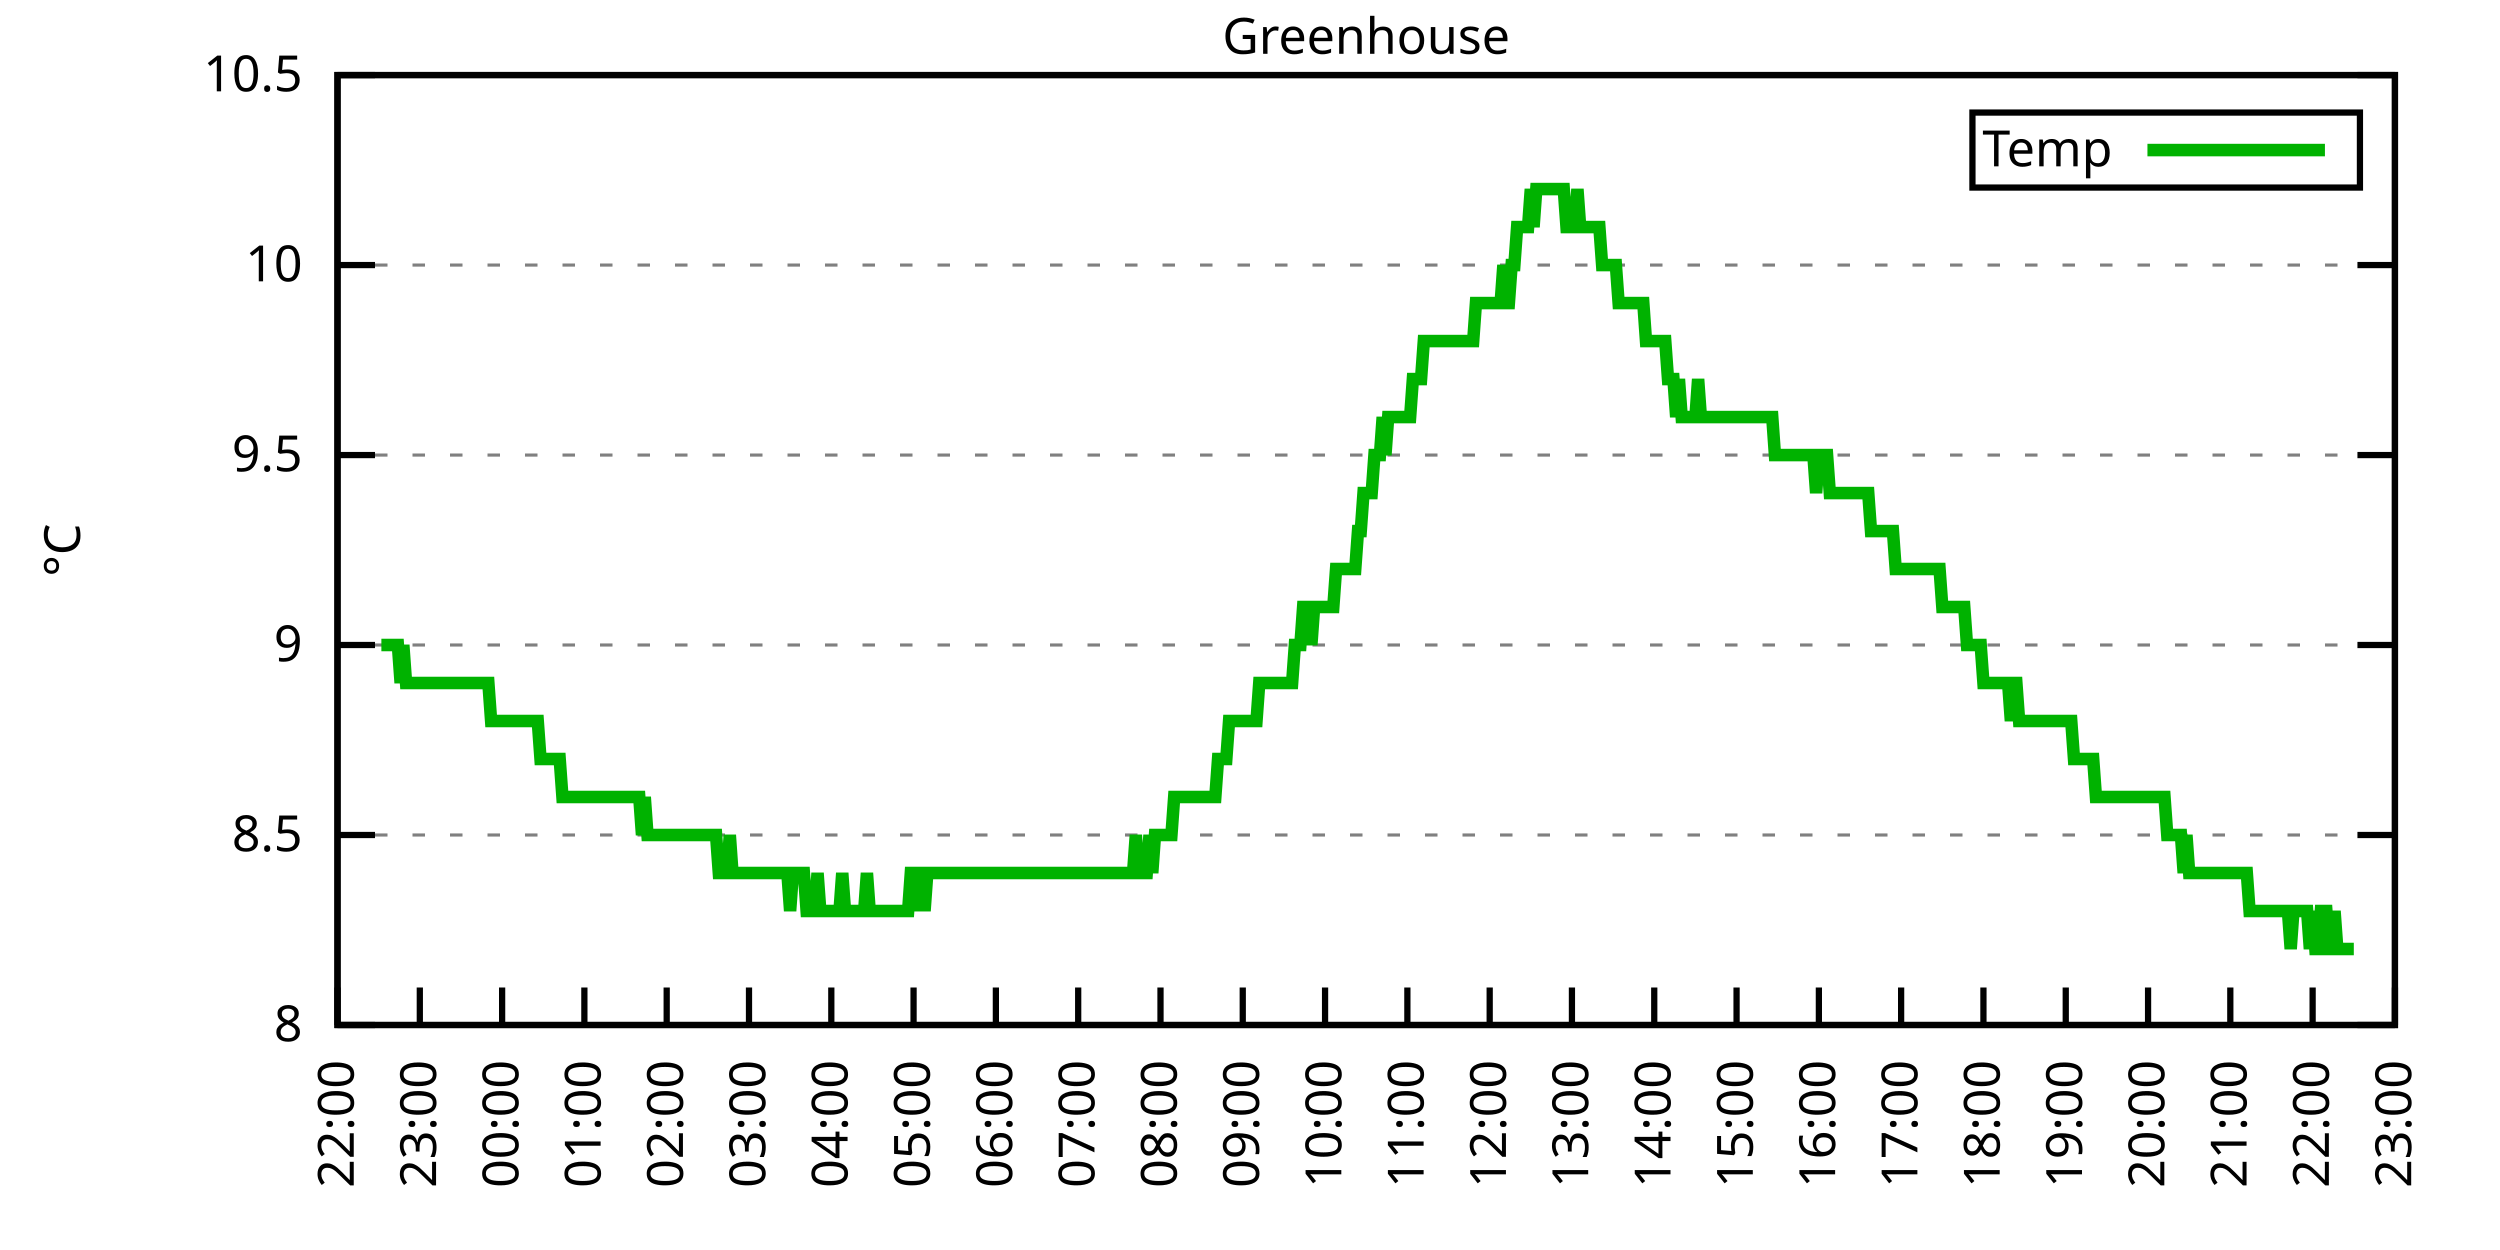
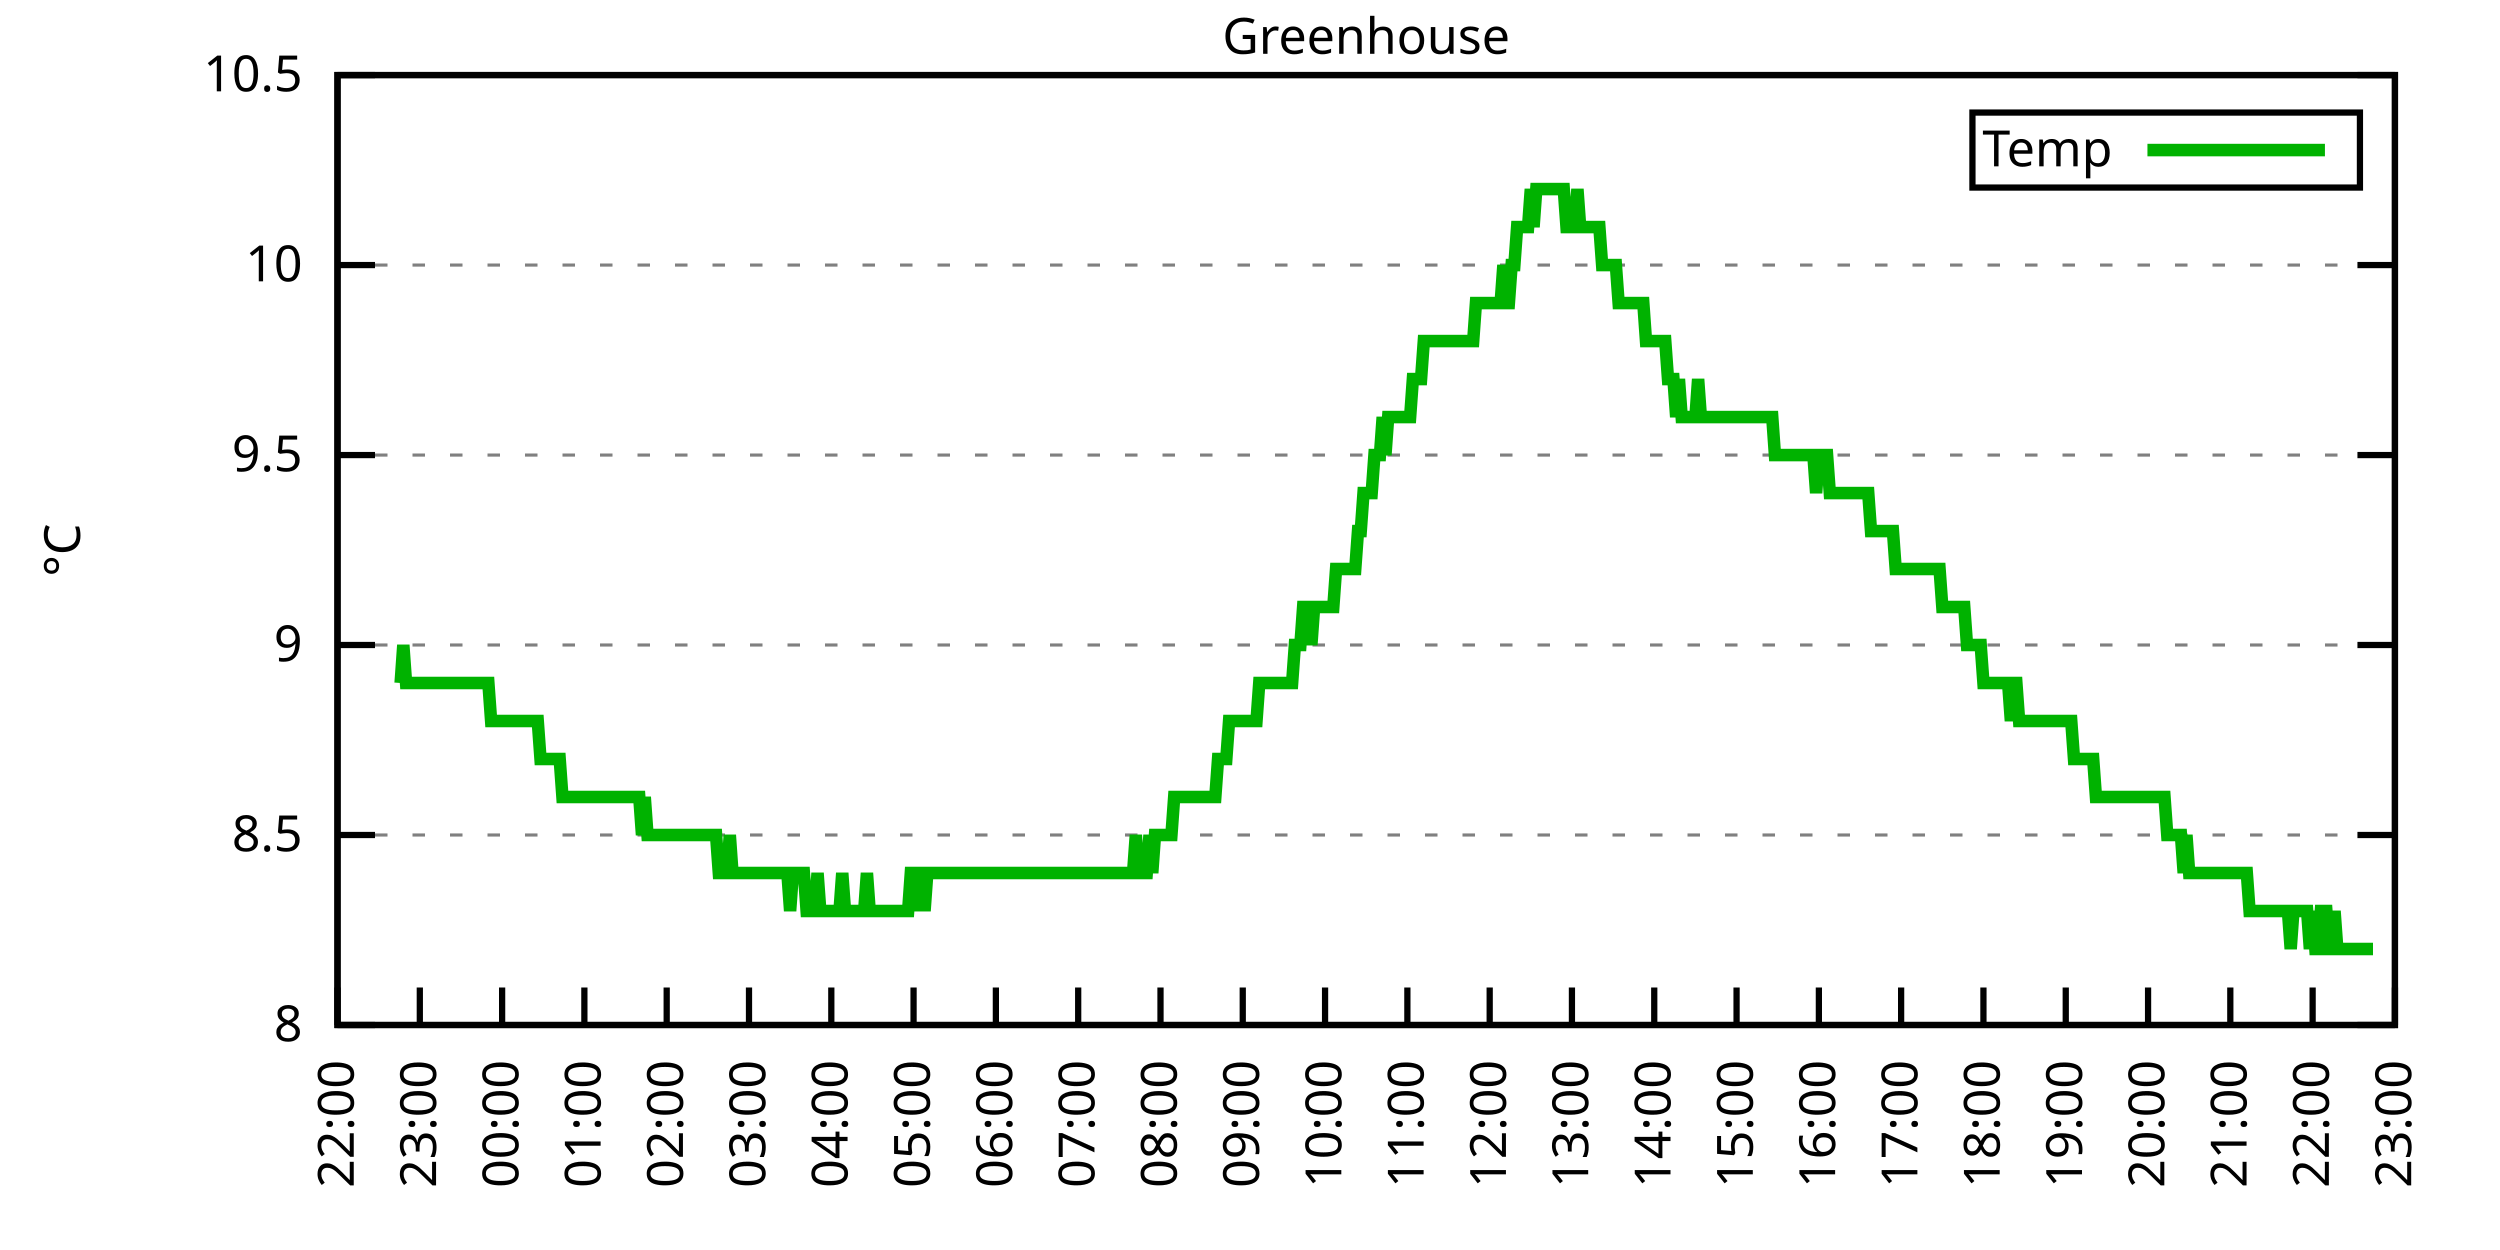
<svg xmlns="http://www.w3.org/2000/svg" xmlns:xlink="http://www.w3.org/1999/xlink" width="400" height="200" viewBox="0 0 400 200">
  <g id="gnuplot_canvas">
    <rect x="0" y="0" width="400" height="200" fill="none" />
    <defs>
      <circle id="gpDot" r="0.5" stroke-width="0.5" stroke="currentColor" />
      <path id="gpPt0" stroke-width="0.333" stroke="currentColor" d="M-1,0 h2 M0,-1 v2" />
      <path id="gpPt1" stroke-width="0.333" stroke="currentColor" d="M-1,-1 L1,1 M1,-1 L-1,1" />
      <path id="gpPt2" stroke-width="0.333" stroke="currentColor" d="M-1,0 L1,0 M0,-1 L0,1 M-1,-1 L1,1 M-1,1 L1,-1" />
      <rect id="gpPt3" stroke-width="0.333" stroke="currentColor" x="-1" y="-1" width="2" height="2" />
      <rect id="gpPt4" stroke-width="0.333" stroke="currentColor" fill="currentColor" x="-1" y="-1" width="2" height="2" />
      <circle id="gpPt5" stroke-width="0.333" stroke="currentColor" cx="0" cy="0" r="1" />
      <use xlink:href="#gpPt5" id="gpPt6" fill="currentColor" stroke="none" />
      <path id="gpPt7" stroke-width="0.333" stroke="currentColor" d="M0,-1.33 L-1.33,0.67 L1.33,0.67 z" />
      <use xlink:href="#gpPt7" id="gpPt8" fill="currentColor" stroke="none" />
      <use xlink:href="#gpPt7" id="gpPt9" stroke="currentColor" transform="rotate(180)" />
      <use xlink:href="#gpPt9" id="gpPt10" fill="currentColor" stroke="none" />
      <use xlink:href="#gpPt3" id="gpPt11" stroke="currentColor" transform="rotate(45)" />
      <use xlink:href="#gpPt11" id="gpPt12" fill="currentColor" stroke="none" />
      <path id="gpPt13" stroke-width="0.333" stroke="currentColor" d="M0,1.330 L1.265,0.411 L0.782,-1.067 L-0.782,-1.076 L-1.265,0.411 z" />
      <use xlink:href="#gpPt13" id="gpPt14" fill="currentColor" stroke="none" />
      <filter id="textbox" filterUnits="objectBoundingBox" x="0" y="0" height="1" width="1">
        <feFlood flood-color="white" flood-opacity="1" result="bgnd" />
        <feComposite in="SourceGraphic" in2="bgnd" operator="atop" />
      </filter>
      <filter id="greybox" filterUnits="objectBoundingBox" x="0" y="0" height="1" width="1">
        <feFlood flood-color="lightgrey" flood-opacity="1" result="grey" />
        <feComposite in="SourceGraphic" in2="grey" operator="atop" />
      </filter>
    </defs>
    <g fill="none" color="white" stroke="currentColor" stroke-width="1.00" stroke-linecap="butt" stroke-linejoin="miter">
</g>
    <g fill="none" color="black" stroke="currentColor" stroke-width="1.00" stroke-linecap="butt" stroke-linejoin="miter">
      <g stroke="none" shape-rendering="crispEdges">
        <polygon fill="rgb(255, 255, 255)" points="54.00,164.00 383.18,164.00 383.18,12.02 54.00,12.02 " />
      </g>
    </g>
    <g fill="none" color="black" stroke="currentColor" stroke-width="1.00" stroke-linecap="butt" stroke-linejoin="miter">
</g>
    <g fill="none" color="black" stroke="black" stroke-width="0.50" stroke-linecap="butt" stroke-linejoin="miter">
</g>
    <g fill="none" color="gray" stroke="currentColor" stroke-width="0.50" stroke-linecap="butt" stroke-linejoin="miter">
      <path stroke="gray" stroke-dasharray="2,4" class="gridline" d="M54.00,164.00 L383.19,164.00  " />
    </g>
    <g fill="none" color="gray" stroke="gray" stroke-width="1.00" stroke-linecap="butt" stroke-linejoin="miter">
</g>
    <g fill="none" color="black" stroke="currentColor" stroke-width="1.00" stroke-linecap="butt" stroke-linejoin="miter">
      <path stroke="black" d="M54.00,164.00 L60.00,164.00 M383.19,164.00 L377.19,164.00  " />
      <g transform="translate(48.40,166.60)" stroke="none" fill="black" font-family="Sans" font-size="8.00" text-anchor="end">
        <text>
          <tspan font-family="Sans"> 8</tspan>
        </text>
      </g>
    </g>
    <g fill="none" color="black" stroke="currentColor" stroke-width="1.00" stroke-linecap="butt" stroke-linejoin="miter">
</g>
    <g fill="none" color="black" stroke="black" stroke-width="0.50" stroke-linecap="butt" stroke-linejoin="miter">
</g>
    <g fill="none" color="gray" stroke="currentColor" stroke-width="0.50" stroke-linecap="butt" stroke-linejoin="miter">
      <path stroke="gray" stroke-dasharray="2,4" class="gridline" d="M54.00,133.60 L383.19,133.60  " />
    </g>
    <g fill="none" color="gray" stroke="gray" stroke-width="1.00" stroke-linecap="butt" stroke-linejoin="miter">
</g>
    <g fill="none" color="black" stroke="currentColor" stroke-width="1.00" stroke-linecap="butt" stroke-linejoin="miter">
      <path stroke="black" d="M54.00,133.60 L60.00,133.60 M383.19,133.60 L377.19,133.60  " />
      <g transform="translate(48.40,136.20)" stroke="none" fill="black" font-family="Sans" font-size="8.00" text-anchor="end">
        <text>
          <tspan font-family="Sans"> 8.5</tspan>
        </text>
      </g>
    </g>
    <g fill="none" color="black" stroke="currentColor" stroke-width="1.00" stroke-linecap="butt" stroke-linejoin="miter">
</g>
    <g fill="none" color="black" stroke="black" stroke-width="0.50" stroke-linecap="butt" stroke-linejoin="miter">
</g>
    <g fill="none" color="gray" stroke="currentColor" stroke-width="0.50" stroke-linecap="butt" stroke-linejoin="miter">
      <path stroke="gray" stroke-dasharray="2,4" class="gridline" d="M54.00,103.20 L383.19,103.20  " />
    </g>
    <g fill="none" color="gray" stroke="gray" stroke-width="1.00" stroke-linecap="butt" stroke-linejoin="miter">
</g>
    <g fill="none" color="black" stroke="currentColor" stroke-width="1.00" stroke-linecap="butt" stroke-linejoin="miter">
      <path stroke="black" d="M54.00,103.20 L60.00,103.20 M383.19,103.20 L377.19,103.20  " />
      <g transform="translate(48.40,105.80)" stroke="none" fill="black" font-family="Sans" font-size="8.00" text-anchor="end">
        <text>
          <tspan font-family="Sans"> 9</tspan>
        </text>
      </g>
    </g>
    <g fill="none" color="black" stroke="currentColor" stroke-width="1.00" stroke-linecap="butt" stroke-linejoin="miter">
</g>
    <g fill="none" color="black" stroke="black" stroke-width="0.50" stroke-linecap="butt" stroke-linejoin="miter">
</g>
    <g fill="none" color="gray" stroke="currentColor" stroke-width="0.50" stroke-linecap="butt" stroke-linejoin="miter">
      <path stroke="gray" stroke-dasharray="2,4" class="gridline" d="M54.00,72.81 L383.19,72.81  " />
    </g>
    <g fill="none" color="gray" stroke="gray" stroke-width="1.00" stroke-linecap="butt" stroke-linejoin="miter">
</g>
    <g fill="none" color="black" stroke="currentColor" stroke-width="1.00" stroke-linecap="butt" stroke-linejoin="miter">
      <path stroke="black" d="M54.00,72.81 L60.00,72.81 M383.19,72.81 L377.19,72.81  " />
      <g transform="translate(48.40,75.41)" stroke="none" fill="black" font-family="Sans" font-size="8.00" text-anchor="end">
        <text>
          <tspan font-family="Sans"> 9.5</tspan>
        </text>
      </g>
    </g>
    <g fill="none" color="black" stroke="currentColor" stroke-width="1.00" stroke-linecap="butt" stroke-linejoin="miter">
</g>
    <g fill="none" color="black" stroke="black" stroke-width="0.50" stroke-linecap="butt" stroke-linejoin="miter">
</g>
    <g fill="none" color="gray" stroke="currentColor" stroke-width="0.50" stroke-linecap="butt" stroke-linejoin="miter">
      <path stroke="gray" stroke-dasharray="2,4" class="gridline" d="M54.00,42.41 L383.19,42.41  " />
    </g>
    <g fill="none" color="gray" stroke="gray" stroke-width="1.00" stroke-linecap="butt" stroke-linejoin="miter">
</g>
    <g fill="none" color="black" stroke="currentColor" stroke-width="1.00" stroke-linecap="butt" stroke-linejoin="miter">
      <path stroke="black" d="M54.00,42.41 L60.00,42.41 M383.19,42.41 L377.19,42.41  " />
      <g transform="translate(48.40,45.01)" stroke="none" fill="black" font-family="Sans" font-size="8.00" text-anchor="end">
        <text>
          <tspan font-family="Sans"> 10</tspan>
        </text>
      </g>
    </g>
    <g fill="none" color="black" stroke="currentColor" stroke-width="1.00" stroke-linecap="butt" stroke-linejoin="miter">
</g>
    <g fill="none" color="black" stroke="black" stroke-width="0.50" stroke-linecap="butt" stroke-linejoin="miter">
</g>
    <g fill="none" color="gray" stroke="currentColor" stroke-width="0.50" stroke-linecap="butt" stroke-linejoin="miter">
      <path stroke="gray" stroke-dasharray="2,4" class="gridline" d="M54.00,12.01 L383.19,12.01  " />
    </g>
    <g fill="none" color="gray" stroke="gray" stroke-width="1.00" stroke-linecap="butt" stroke-linejoin="miter">
</g>
    <g fill="none" color="black" stroke="currentColor" stroke-width="1.00" stroke-linecap="butt" stroke-linejoin="miter">
      <path stroke="black" d="M54.00,12.01 L60.00,12.01 M383.19,12.01 L377.19,12.01  " />
      <g transform="translate(48.40,14.61)" stroke="none" fill="black" font-family="Sans" font-size="8.00" text-anchor="end">
        <text>
          <tspan font-family="Sans"> 10.5</tspan>
        </text>
      </g>
    </g>
    <g fill="none" color="black" stroke="currentColor" stroke-width="1.00" stroke-linecap="butt" stroke-linejoin="miter">
      <path stroke="black" d="M54.00,164.00 L54.00,158.00  " />
      <g transform="translate(56.60,169.60) rotate(270.00)" stroke="none" fill="black" font-family="Sans" font-size="8.00" text-anchor="end">
        <text>
          <tspan font-family="Sans">22:00</tspan>
        </text>
      </g>
    </g>
    <g fill="none" color="black" stroke="currentColor" stroke-width="1.00" stroke-linecap="butt" stroke-linejoin="miter">
      <path stroke="black" d="M67.17,164.00 L67.17,158.00  " />
      <g transform="translate(69.77,169.60) rotate(270.00)" stroke="none" fill="black" font-family="Sans" font-size="8.00" text-anchor="end">
        <text>
          <tspan font-family="Sans">23:00</tspan>
        </text>
      </g>
    </g>
    <g fill="none" color="black" stroke="currentColor" stroke-width="1.00" stroke-linecap="butt" stroke-linejoin="miter">
      <path stroke="black" d="M80.34,164.00 L80.34,158.00  " />
      <g transform="translate(82.94,169.60) rotate(270.00)" stroke="none" fill="black" font-family="Sans" font-size="8.00" text-anchor="end">
        <text>
          <tspan font-family="Sans">00:00</tspan>
        </text>
      </g>
    </g>
    <g fill="none" color="black" stroke="currentColor" stroke-width="1.00" stroke-linecap="butt" stroke-linejoin="miter">
      <path stroke="black" d="M93.50,164.00 L93.50,158.00  " />
      <g transform="translate(96.10,169.60) rotate(270.00)" stroke="none" fill="black" font-family="Sans" font-size="8.00" text-anchor="end">
        <text>
          <tspan font-family="Sans">01:00</tspan>
        </text>
      </g>
    </g>
    <g fill="none" color="black" stroke="currentColor" stroke-width="1.00" stroke-linecap="butt" stroke-linejoin="miter">
      <path stroke="black" d="M106.67,164.00 L106.67,158.00  " />
      <g transform="translate(109.27,169.60) rotate(270.00)" stroke="none" fill="black" font-family="Sans" font-size="8.00" text-anchor="end">
        <text>
          <tspan font-family="Sans">02:00</tspan>
        </text>
      </g>
    </g>
    <g fill="none" color="black" stroke="currentColor" stroke-width="1.00" stroke-linecap="butt" stroke-linejoin="miter">
      <path stroke="black" d="M119.84,164.00 L119.84,158.00  " />
      <g transform="translate(122.44,169.60) rotate(270.00)" stroke="none" fill="black" font-family="Sans" font-size="8.00" text-anchor="end">
        <text>
          <tspan font-family="Sans">03:00</tspan>
        </text>
      </g>
    </g>
    <g fill="none" color="black" stroke="currentColor" stroke-width="1.00" stroke-linecap="butt" stroke-linejoin="miter">
      <path stroke="black" d="M133.01,164.00 L133.01,158.00  " />
      <g transform="translate(135.61,169.60) rotate(270.00)" stroke="none" fill="black" font-family="Sans" font-size="8.00" text-anchor="end">
        <text>
          <tspan font-family="Sans">04:00</tspan>
        </text>
      </g>
    </g>
    <g fill="none" color="black" stroke="currentColor" stroke-width="1.00" stroke-linecap="butt" stroke-linejoin="miter">
      <path stroke="black" d="M146.17,164.00 L146.17,158.00  " />
      <g transform="translate(148.77,169.60) rotate(270.00)" stroke="none" fill="black" font-family="Sans" font-size="8.00" text-anchor="end">
        <text>
          <tspan font-family="Sans">05:00</tspan>
        </text>
      </g>
    </g>
    <g fill="none" color="black" stroke="currentColor" stroke-width="1.00" stroke-linecap="butt" stroke-linejoin="miter">
      <path stroke="black" d="M159.34,164.00 L159.34,158.00  " />
      <g transform="translate(161.94,169.60) rotate(270.00)" stroke="none" fill="black" font-family="Sans" font-size="8.00" text-anchor="end">
        <text>
          <tspan font-family="Sans">06:00</tspan>
        </text>
      </g>
    </g>
    <g fill="none" color="black" stroke="currentColor" stroke-width="1.00" stroke-linecap="butt" stroke-linejoin="miter">
      <path stroke="black" d="M172.51,164.00 L172.51,158.00  " />
      <g transform="translate(175.11,169.60) rotate(270.00)" stroke="none" fill="black" font-family="Sans" font-size="8.00" text-anchor="end">
        <text>
          <tspan font-family="Sans">07:00</tspan>
        </text>
      </g>
    </g>
    <g fill="none" color="black" stroke="currentColor" stroke-width="1.00" stroke-linecap="butt" stroke-linejoin="miter">
      <path stroke="black" d="M185.68,164.00 L185.68,158.00  " />
      <g transform="translate(188.28,169.60) rotate(270.00)" stroke="none" fill="black" font-family="Sans" font-size="8.00" text-anchor="end">
        <text>
          <tspan font-family="Sans">08:00</tspan>
        </text>
      </g>
    </g>
    <g fill="none" color="black" stroke="currentColor" stroke-width="1.00" stroke-linecap="butt" stroke-linejoin="miter">
      <path stroke="black" d="M198.84,164.00 L198.84,158.00  " />
      <g transform="translate(201.44,169.60) rotate(270.00)" stroke="none" fill="black" font-family="Sans" font-size="8.00" text-anchor="end">
        <text>
          <tspan font-family="Sans">09:00</tspan>
        </text>
      </g>
    </g>
    <g fill="none" color="black" stroke="currentColor" stroke-width="1.00" stroke-linecap="butt" stroke-linejoin="miter">
      <path stroke="black" d="M212.01,164.00 L212.01,158.00  " />
      <g transform="translate(214.61,169.60) rotate(270.00)" stroke="none" fill="black" font-family="Sans" font-size="8.00" text-anchor="end">
        <text>
          <tspan font-family="Sans">10:00</tspan>
        </text>
      </g>
    </g>
    <g fill="none" color="black" stroke="currentColor" stroke-width="1.00" stroke-linecap="butt" stroke-linejoin="miter">
      <path stroke="black" d="M225.18,164.00 L225.18,158.00  " />
      <g transform="translate(227.78,169.60) rotate(270.00)" stroke="none" fill="black" font-family="Sans" font-size="8.00" text-anchor="end">
        <text>
          <tspan font-family="Sans">11:00</tspan>
        </text>
      </g>
    </g>
    <g fill="none" color="black" stroke="currentColor" stroke-width="1.00" stroke-linecap="butt" stroke-linejoin="miter">
      <path stroke="black" d="M238.35,164.00 L238.35,158.00  " />
      <g transform="translate(240.95,169.60) rotate(270.00)" stroke="none" fill="black" font-family="Sans" font-size="8.00" text-anchor="end">
        <text>
          <tspan font-family="Sans">12:00</tspan>
        </text>
      </g>
    </g>
    <g fill="none" color="black" stroke="currentColor" stroke-width="1.00" stroke-linecap="butt" stroke-linejoin="miter">
      <path stroke="black" d="M251.51,164.00 L251.51,158.00  " />
      <g transform="translate(254.11,169.60) rotate(270.00)" stroke="none" fill="black" font-family="Sans" font-size="8.00" text-anchor="end">
        <text>
          <tspan font-family="Sans">13:00</tspan>
        </text>
      </g>
    </g>
    <g fill="none" color="black" stroke="currentColor" stroke-width="1.00" stroke-linecap="butt" stroke-linejoin="miter">
      <path stroke="black" d="M264.68,164.00 L264.68,158.00  " />
      <g transform="translate(267.28,169.60) rotate(270.00)" stroke="none" fill="black" font-family="Sans" font-size="8.00" text-anchor="end">
        <text>
          <tspan font-family="Sans">14:00</tspan>
        </text>
      </g>
    </g>
    <g fill="none" color="black" stroke="currentColor" stroke-width="1.00" stroke-linecap="butt" stroke-linejoin="miter">
      <path stroke="black" d="M277.85,164.00 L277.85,158.00  " />
      <g transform="translate(280.45,169.60) rotate(270.00)" stroke="none" fill="black" font-family="Sans" font-size="8.00" text-anchor="end">
        <text>
          <tspan font-family="Sans">15:00</tspan>
        </text>
      </g>
    </g>
    <g fill="none" color="black" stroke="currentColor" stroke-width="1.00" stroke-linecap="butt" stroke-linejoin="miter">
      <path stroke="black" d="M291.02,164.00 L291.02,158.00  " />
      <g transform="translate(293.62,169.60) rotate(270.00)" stroke="none" fill="black" font-family="Sans" font-size="8.00" text-anchor="end">
        <text>
          <tspan font-family="Sans">16:00</tspan>
        </text>
      </g>
    </g>
    <g fill="none" color="black" stroke="currentColor" stroke-width="1.00" stroke-linecap="butt" stroke-linejoin="miter">
      <path stroke="black" d="M304.18,164.00 L304.18,158.00  " />
      <g transform="translate(306.78,169.60) rotate(270.00)" stroke="none" fill="black" font-family="Sans" font-size="8.00" text-anchor="end">
        <text>
          <tspan font-family="Sans">17:00</tspan>
        </text>
      </g>
    </g>
    <g fill="none" color="black" stroke="currentColor" stroke-width="1.00" stroke-linecap="butt" stroke-linejoin="miter">
      <path stroke="black" d="M317.35,164.00 L317.35,158.00  " />
      <g transform="translate(319.95,169.60) rotate(270.00)" stroke="none" fill="black" font-family="Sans" font-size="8.00" text-anchor="end">
        <text>
          <tspan font-family="Sans">18:00</tspan>
        </text>
      </g>
    </g>
    <g fill="none" color="black" stroke="currentColor" stroke-width="1.00" stroke-linecap="butt" stroke-linejoin="miter">
      <path stroke="black" d="M330.52,164.00 L330.52,158.00  " />
      <g transform="translate(333.12,169.60) rotate(270.00)" stroke="none" fill="black" font-family="Sans" font-size="8.00" text-anchor="end">
        <text>
          <tspan font-family="Sans">19:00</tspan>
        </text>
      </g>
    </g>
    <g fill="none" color="black" stroke="currentColor" stroke-width="1.00" stroke-linecap="butt" stroke-linejoin="miter">
      <path stroke="black" d="M343.69,164.00 L343.69,158.00  " />
      <g transform="translate(346.29,169.60) rotate(270.00)" stroke="none" fill="black" font-family="Sans" font-size="8.00" text-anchor="end">
        <text>
          <tspan font-family="Sans">20:00</tspan>
        </text>
      </g>
    </g>
    <g fill="none" color="black" stroke="currentColor" stroke-width="1.00" stroke-linecap="butt" stroke-linejoin="miter">
      <path stroke="black" d="M356.85,164.00 L356.85,158.00  " />
      <g transform="translate(359.45,169.60) rotate(270.00)" stroke="none" fill="black" font-family="Sans" font-size="8.00" text-anchor="end">
        <text>
          <tspan font-family="Sans">21:00</tspan>
        </text>
      </g>
    </g>
    <g fill="none" color="black" stroke="currentColor" stroke-width="1.00" stroke-linecap="butt" stroke-linejoin="miter">
      <path stroke="black" d="M370.02,164.00 L370.02,158.00  " />
      <g transform="translate(372.62,169.60) rotate(270.00)" stroke="none" fill="black" font-family="Sans" font-size="8.00" text-anchor="end">
        <text>
          <tspan font-family="Sans">22:00</tspan>
        </text>
      </g>
    </g>
    <g fill="none" color="black" stroke="currentColor" stroke-width="1.00" stroke-linecap="butt" stroke-linejoin="miter">
      <path stroke="black" d="M383.19,164.00 L383.19,158.00  " />
      <g transform="translate(385.79,169.60) rotate(270.00)" stroke="none" fill="black" font-family="Sans" font-size="8.00" text-anchor="end">
        <text>
          <tspan font-family="Sans">23:00</tspan>
        </text>
      </g>
    </g>
    <g fill="none" color="black" stroke="currentColor" stroke-width="1.00" stroke-linecap="butt" stroke-linejoin="miter">
</g>
    <g fill="none" color="black" stroke="currentColor" stroke-width="1.00" stroke-linecap="butt" stroke-linejoin="miter">
      <path stroke="black" d="M54.00,12.01 L54.00,164.00 L383.19,164.00 L383.19,12.01 L54.00,12.01 Z  " />
    </g>
    <g fill="none" color="black" stroke="currentColor" stroke-width="1.00" stroke-linecap="butt" stroke-linejoin="miter">
</g>
    <g fill="none" color="black" stroke="currentColor" stroke-width="1.00" stroke-linecap="butt" stroke-linejoin="miter">
      <path stroke="black" d="M315.59,30.01 L315.59,18.01 L377.59,18.01 L377.59,30.01 L315.59,30.01 Z  " />
    </g>
    <g id="Greenhouse_plot_1">
      <g fill="none" color="white" stroke="black" stroke-width="2.00" stroke-linecap="butt" stroke-linejoin="miter">
</g>
      <g fill="none" color="black" stroke="currentColor" stroke-width="2.00" stroke-linecap="butt" stroke-linejoin="miter">
        <g transform="translate(337.99,26.61)" stroke="none" fill="black" font-family="Sans" font-size="8.00" text-anchor="end">
          <text>
            <tspan font-family="Sans">Temp</tspan>
          </text>
        </g>
      </g>
      <g fill="none" color="black" stroke="currentColor" stroke-width="2.00" stroke-linecap="butt" stroke-linejoin="miter">
-         <path stroke="rgb(  0, 178,   0)" d="M343.59,24.01 L371.99,24.01 M61.02,103.20 L61.46,103.20 L61.90,103.20 L62.34,103.20 L62.78,103.20 L63.22,103.20   L63.66,103.20 L64.10,109.28 L64.53,103.20 L64.97,109.28 L65.41,109.28 L65.85,109.28 L66.29,109.28 L66.73,109.28   L67.17,109.28 L67.61,109.28 L68.05,109.28 L68.48,109.28 L68.92,109.28 L69.36,109.28 L69.80,109.28 L70.24,109.28   L70.68,109.28 L71.12,109.28 L71.56,109.28 L72.00,109.28 L72.43,109.28 L72.87,109.28 L73.31,109.28 L73.75,109.28   L74.19,109.28 L74.63,109.28 L75.07,109.28 L75.51,109.28 L75.95,109.28 L76.38,109.28 L76.82,109.28 L77.26,109.28   L77.70,109.28 L78.14,109.28 L78.58,115.36 L79.02,115.36 L79.46,115.36 L79.90,115.36 L80.34,115.36 L80.77,115.36   L81.21,115.36 L81.65,115.36 L82.09,115.36 L82.53,115.36 L82.97,115.36 L83.41,115.36 L83.85,115.36 L84.29,115.36   L84.72,115.36 L85.16,115.36 L85.60,115.36 L86.04,115.36 L86.48,121.44 L86.92,121.44 L87.36,121.44 L87.80,121.44   L88.24,121.44 L88.67,121.44 L89.11,121.44 L89.55,121.44 L89.99,127.52 L90.43,127.52 L90.87,127.52 L91.31,127.52   L91.75,127.52 L92.19,127.52 L92.62,127.52 L93.06,127.52 L93.50,127.52 L93.94,127.52 L94.38,127.52 L94.82,127.52   L95.26,127.52 L95.70,127.52 L96.14,127.52 L96.58,127.52 L97.01,127.52 L97.45,127.52 L97.89,127.52 L98.33,127.52   L98.77,127.52 L99.21,127.52 L99.65,127.52 L100.09,127.52 L100.53,127.52 L100.96,127.52 L101.40,127.52 L101.84,127.52   L102.28,127.52 L102.72,133.60 L103.16,127.52 L103.60,133.60 L104.04,133.60 L104.48,133.60 L104.91,133.60 L105.35,133.60   L105.79,133.60 L106.23,133.60 L106.67,133.60 L107.11,133.60 L107.55,133.60 L107.99,133.60 L108.43,133.60 L108.87,133.60   L109.30,133.60 L109.74,133.60 L110.18,133.60 L110.62,133.60 L111.06,133.60 L111.50,133.60 L111.94,133.60 L112.38,133.60   L112.82,133.60 L113.25,133.60 L113.69,133.60 L114.13,133.60 L114.57,133.60 L115.01,139.68 L115.45,139.68 L115.89,139.68   L116.33,139.68 L116.77,133.60 L117.20,139.68 L117.64,139.68 L118.08,139.68 L118.52,139.68 L118.96,139.68 L119.40,139.68   L119.84,139.68 L120.28,139.68 L120.72,139.68 L121.15,139.68 L121.59,139.68 L122.03,139.68 L122.47,139.68 L122.91,139.68   L123.35,139.68 L123.79,139.68 L124.23,139.68 L124.67,139.68 L125.11,139.68 L125.54,139.68 L125.98,139.68 L126.42,145.76   L126.86,139.68 L127.30,139.68 L127.74,139.68 L128.18,139.68 L128.62,139.68 L129.06,145.76 L129.49,145.76 L129.93,145.76   L130.37,145.76 L130.81,139.68 L131.25,145.76 L131.69,145.76 L132.13,145.76 L132.57,145.76 L133.01,145.76 L133.44,145.76   L133.88,145.76 L134.32,145.76 L134.76,139.68 L135.20,145.76 L135.64,145.76 L136.08,145.76 L136.52,145.76 L136.96,145.76   L137.39,145.76 L137.83,145.76 L138.27,145.76 L138.71,139.68 L139.15,145.76 L139.59,145.76 L140.03,145.76 L140.47,145.76   L140.91,145.76 L141.35,145.76 L141.78,145.76 L142.22,145.76 L142.66,145.76 L143.10,145.76 L143.54,145.76 L143.98,145.76   L144.42,145.76 L144.86,145.76 L145.30,145.76 L145.73,139.68 L146.17,139.68 L146.61,145.76 L147.05,139.68 L147.49,139.68   L147.93,145.76 L148.37,139.68 L148.81,139.68 L149.25,139.68 L149.68,139.68 L150.12,139.68 L150.56,139.68 L151.00,139.68   L151.44,139.68 L151.88,139.68 L152.32,139.68 L152.76,139.68 L153.20,139.68 L153.63,139.68 L154.07,139.68 L154.51,139.68   L154.95,139.68 L155.39,139.68 L155.83,139.68 L156.27,139.68 L156.71,139.68 L157.15,139.68 L157.59,139.68 L158.02,139.68   L158.46,139.68 L158.90,139.68 L159.34,139.68 L159.78,139.68 L160.22,139.68 L160.66,139.68 L161.10,139.68 L161.54,139.68   L161.97,139.68 L162.41,139.68 L162.85,139.68 L163.29,139.68 L163.73,139.68 L164.17,139.68 L164.61,139.68 L165.05,139.68   L165.49,139.68 L165.92,139.68 L166.36,139.68 L166.80,139.68 L167.24,139.68 L167.68,139.68 L168.12,139.68 L168.56,139.68   L169.00,139.68 L169.44,139.68 L169.87,139.68 L170.31,139.68 L170.75,139.68 L171.19,139.68 L171.63,139.68 L172.07,139.68   L172.51,139.68 L172.95,139.68 L173.39,139.68 L173.83,139.68 L174.26,139.68 L174.70,139.68 L175.14,139.68 L175.58,139.68   L176.02,139.68 L176.46,139.68 L176.90,139.68 L177.34,139.68 L177.78,139.68 L178.21,139.68 L178.65,139.68 L179.09,139.68   L179.53,139.68 L179.97,139.68 L180.41,139.68 L180.85,139.68 L181.29,139.68 L181.73,133.60 L182.16,139.68 L182.60,139.68   L183.04,139.68 L183.48,139.68 L183.92,133.60 L184.36,139.68 L184.80,133.60 L185.24,133.60 L185.68,133.60 L186.11,133.60   L186.55,133.60 L186.99,133.60 L187.43,133.60 L187.87,127.52 L188.31,127.52 L188.75,127.52 L189.19,127.52 L189.63,127.52   L190.07,127.52 L190.50,127.52 L190.94,127.52 L191.38,127.52 L191.82,127.52 L192.26,127.52 L192.70,127.52 L193.14,127.52   L193.58,127.52 L194.02,127.52 L194.45,127.52 L194.89,121.44 L195.33,121.44 L195.77,121.44 L196.21,121.44 L196.65,115.36   L197.09,115.36 L197.53,115.36 L197.97,115.36 L198.40,115.36 L198.84,115.36 L199.28,115.36 L199.72,115.36 L200.16,115.36   L200.60,115.36 L201.04,115.36 L201.48,109.28 L201.92,109.28 L202.35,109.28 L202.79,109.28 L203.23,109.28 L203.67,109.28   L204.11,109.28 L204.55,109.28 L204.99,109.28 L205.43,109.28 L205.87,109.28 L206.31,109.28 L206.74,109.28 L207.18,103.20   L207.62,103.20 L208.06,103.20 L208.50,97.12 L208.94,97.12 L209.38,97.12 L209.82,103.20 L210.26,97.12 L210.69,97.12   L211.13,97.12 L211.57,97.12 L212.01,97.12 L212.45,97.12 L212.89,97.12 L213.33,97.12 L213.77,91.04 L214.21,91.04   L214.64,91.04 L215.08,91.04 L215.52,91.04 L215.96,91.04 L216.40,91.04 L216.84,91.04 L217.28,84.97 L217.72,84.97   L218.16,78.89 L218.60,78.89 L219.03,78.89 L219.47,78.89 L219.91,72.81 L220.35,72.81 L220.79,72.81 L221.23,66.73   L221.67,72.81 L222.11,66.73 L222.55,66.73 L222.98,66.73 L223.42,66.73 L223.86,66.73 L224.30,66.73 L224.74,66.73   L225.18,66.73 L225.62,66.73 L226.06,60.65 L226.50,60.65 L226.93,60.65 L227.37,60.65 L227.81,54.57 L228.25,54.57   L228.69,54.57 L229.13,54.57 L229.57,54.57 L230.01,54.57 L230.45,54.57 L230.88,54.57 L231.32,54.57 L231.76,54.57   L232.20,54.57 L232.64,54.57 L233.08,54.57 L233.52,54.57 L233.96,54.57 L234.40,54.57 L234.84,54.57 L235.27,54.57   L235.71,54.57 L236.15,48.49 L236.59,48.49 L237.03,48.49 L237.47,48.49 L237.91,48.49 L238.35,48.49 L238.79,48.49   L239.22,48.49 L239.66,48.49 L240.10,48.49 L240.54,42.41 L240.98,48.49 L241.42,48.49 L241.86,42.41 L242.30,42.41   L242.74,36.33 L243.17,36.33 L243.61,36.33 L244.05,36.33 L244.49,36.33 L244.93,30.25 L245.37,36.33 L245.81,30.25   L246.25,30.25 L246.69,30.25 L247.12,30.25 L247.56,30.25 L248.00,30.25 L248.44,30.25 L248.88,30.25 L249.32,30.25   L249.76,30.25 L250.20,30.25 L250.64,36.33 L251.08,36.33 L251.51,36.33 L251.95,36.33 L252.39,30.25 L252.83,36.33   L253.27,36.33 L253.71,36.33 L254.15,36.33 L254.59,36.33 L255.03,36.33 L255.46,36.33 L255.90,36.33 L256.34,42.41   L256.78,42.41 L257.22,42.41 L257.66,42.41 L258.10,42.41 L258.54,42.41 L258.98,48.49 L259.41,48.49 L259.85,48.49   L260.29,48.49 L260.73,48.49 L261.17,48.49 L261.61,48.49 L262.05,48.49 L262.49,48.49 L262.93,48.49 L263.36,54.57   L263.80,54.57 L264.24,54.57 L264.68,54.57 L265.12,54.57 L265.56,54.57 L266.00,54.57 L266.44,54.57 L266.88,60.65   L267.32,60.65 L267.75,60.65 L268.19,66.73 L268.63,60.65 L269.07,66.73 L269.51,66.73 L269.95,66.73 L270.39,66.73   L270.83,66.73 L271.27,66.73 L271.70,60.65 L272.14,66.73 L272.58,66.73 L273.02,66.73 L273.46,66.73 L273.90,66.73   L274.34,66.73 L274.78,66.73 L275.22,66.73 L275.65,66.73 L276.09,66.73 L276.53,66.73 L276.97,66.73 L277.41,66.73   L277.85,66.73 L278.29,66.73 L278.73,66.73 L279.17,66.73 L279.60,66.73 L280.04,66.73 L280.48,66.73 L280.92,66.73   L281.36,66.73 L281.80,66.73 L282.24,66.73 L282.68,66.73 L283.12,66.73 L283.56,66.73 L283.99,72.81 L284.43,72.81   L284.87,72.81 L285.31,72.81 L285.75,72.81 L286.19,72.81 L286.63,72.81 L287.07,72.81 L287.51,72.81 L287.94,72.81   L288.38,72.81 L288.82,72.81 L289.26,72.81 L289.70,72.81 L290.14,72.81 L290.58,78.89 L291.02,72.81 L291.46,72.81   L291.89,72.81 L292.33,72.81 L292.77,78.89 L293.21,78.89 L293.65,78.89 L294.09,78.89 L294.53,78.89 L294.97,78.89   L295.41,78.89 L295.84,78.89 L296.28,78.89 L296.72,78.89 L297.16,78.89 L297.60,78.89 L298.04,78.89 L298.48,78.89   L298.92,78.89 L299.36,84.97 L299.80,84.97 L300.23,84.97 L300.67,84.97 L301.11,84.97 L301.55,84.97 L301.99,84.97   L302.43,84.97 L302.87,84.97 L303.31,91.04 L303.75,91.04 L304.18,91.04 L304.62,91.04 L305.06,91.04 L305.50,91.04   L305.94,91.04 L306.38,91.04 L306.82,91.04 L307.26,91.04 L307.70,91.04 L308.13,91.04 L308.57,91.04 L309.01,91.04   L309.45,91.04 L309.89,91.04 L310.33,91.04 L310.77,97.12 L311.21,97.12 L311.65,97.12 L312.08,97.12 L312.52,97.12   L312.96,97.12 L313.40,97.12 L313.84,97.12 L314.28,97.12 L314.72,103.20 L315.16,103.20 L315.60,103.20 L316.04,103.20   L316.47,103.20 L316.91,103.20 L317.35,109.28 L317.79,109.28 L318.23,109.28 L318.67,109.28 L319.11,109.28 L319.55,109.28   L319.99,109.28 L320.42,109.28 L320.86,109.28 L321.30,109.28 L321.74,115.36 L322.18,109.28 L322.62,109.28 L323.06,115.36   L323.50,115.36 L323.94,115.36 L324.37,115.36 L324.81,115.36 L325.25,115.36 L325.69,115.36 L326.13,115.36 L326.57,115.36   L327.01,115.36 L327.45,115.36 L327.89,115.36 L328.33,115.36 L328.76,115.36 L329.20,115.36 L329.64,115.36 L330.08,115.36   L330.52,115.36 L330.96,115.36 L331.40,115.36 L331.84,121.44 L332.28,121.44 L332.71,121.44 L333.15,121.44 L333.59,121.44   L334.03,121.44 L334.47,121.44 L334.91,121.44 L335.35,127.52 L335.79,127.52 L336.23,127.52 L336.66,127.52 L337.10,127.52   L337.54,127.52 L337.98,127.52 L338.42,127.52 L338.86,127.52 L339.30,127.52 L339.74,127.52 L340.18,127.52 L340.61,127.52   L341.05,127.52 L341.49,127.52 L341.93,127.52 L342.37,127.52 L342.81,127.52 L343.25,127.52 L343.69,127.52 L344.13,127.52   L344.57,127.52 L345.00,127.52 L345.44,127.52 L345.88,127.52 L346.32,127.52 L346.76,133.60 L347.20,133.60 L347.64,133.60   L348.08,133.60 L348.52,133.60 L348.95,133.60 L349.39,139.68 L349.83,133.60 L350.27,139.68 L350.71,139.68 L351.15,139.68   L351.59,139.68 L352.03,139.68 L352.47,139.68 L352.90,139.68 L353.34,139.68 L353.78,139.68 L354.22,139.68 L354.66,139.68   L355.10,139.68 L355.54,139.68 L355.98,139.68 L356.42,139.68 L356.85,139.68 L357.29,139.68 L357.73,139.68 L358.17,139.68   L358.61,139.68 L359.05,139.68 L359.49,139.68 L359.93,145.76 L360.37,145.76 L360.81,145.76 L361.24,145.76 L361.68,145.76   L362.12,145.76 L362.56,145.76 L363.00,145.76 L363.44,145.76 L363.88,145.76 L364.32,145.76 L364.76,145.76 L365.19,145.76   L365.63,145.76 L366.07,145.76 L366.51,151.84 L366.95,145.76 L367.39,145.76 L367.83,145.76 L368.27,145.76 L368.71,145.76   L369.14,145.76 L369.58,151.84 L370.02,145.76 L370.46,151.84 L370.90,151.84 L371.34,145.76 L371.78,145.76 L372.22,145.76   L372.66,151.84 L373.09,151.84 L373.53,145.76 L373.97,151.84 L374.41,151.84 L374.85,151.84 L375.29,151.84 L375.73,151.84   L376.17,151.84 L376.61,151.84  " />
+         <path stroke="rgb(  0, 178,   0)" d="M343.59,24.01 L371.99,24.01 M64.10,109.28 L64.53,103.20 L64.97,109.28 L65.41,109.28 L65.85,109.28 L66.29,109.28   L66.73,109.28 L67.17,109.28 L67.61,109.28 L68.05,109.28 L68.48,109.28 L68.92,109.28 L69.36,109.28 L69.80,109.28   L70.24,109.28 L70.68,109.28 L71.12,109.28 L71.56,109.28 L72.00,109.28 L72.43,109.28 L72.87,109.28 L73.31,109.28   L73.75,109.28 L74.19,109.28 L74.63,109.28 L75.07,109.28 L75.51,109.28 L75.95,109.28 L76.38,109.28 L76.82,109.28   L77.26,109.28 L77.70,109.28 L78.14,109.28 L78.58,115.36 L79.02,115.36 L79.46,115.36 L79.90,115.36 L80.34,115.36   L80.77,115.36 L81.21,115.36 L81.65,115.36 L82.09,115.36 L82.53,115.36 L82.97,115.36 L83.41,115.36 L83.85,115.36   L84.29,115.36 L84.72,115.36 L85.16,115.36 L85.60,115.36 L86.04,115.36 L86.48,121.44 L86.92,121.44 L87.36,121.44   L87.80,121.44 L88.24,121.44 L88.67,121.44 L89.11,121.44 L89.55,121.44 L89.99,127.52 L90.43,127.52 L90.87,127.52   L91.31,127.52 L91.75,127.52 L92.19,127.52 L92.62,127.52 L93.06,127.52 L93.50,127.52 L93.94,127.52 L94.38,127.52   L94.82,127.52 L95.26,127.52 L95.70,127.52 L96.14,127.52 L96.58,127.52 L97.01,127.52 L97.45,127.52 L97.89,127.52   L98.33,127.52 L98.77,127.52 L99.21,127.52 L99.65,127.52 L100.09,127.52 L100.53,127.52 L100.96,127.52 L101.40,127.52   L101.84,127.52 L102.28,127.52 L102.72,133.60 L103.16,127.52 L103.60,133.60 L104.04,133.60 L104.48,133.60 L104.91,133.60   L105.35,133.60 L105.79,133.60 L106.23,133.60 L106.67,133.60 L107.11,133.60 L107.55,133.60 L107.99,133.60 L108.43,133.60   L108.87,133.60 L109.30,133.60 L109.74,133.60 L110.18,133.60 L110.62,133.60 L111.06,133.60 L111.50,133.60 L111.94,133.60   L112.38,133.60 L112.82,133.60 L113.25,133.60 L113.69,133.60 L114.13,133.60 L114.57,133.60 L115.01,139.68 L115.45,139.68   L115.89,139.68 L116.33,139.68 L116.77,133.60 L117.20,139.68 L117.64,139.68 L118.08,139.68 L118.52,139.68 L118.96,139.68   L119.40,139.68 L119.84,139.68 L120.28,139.68 L120.72,139.68 L121.15,139.68 L121.59,139.68 L122.03,139.68 L122.47,139.68   L122.91,139.68 L123.35,139.68 L123.79,139.68 L124.23,139.68 L124.67,139.68 L125.11,139.68 L125.54,139.68 L125.98,139.68   L126.42,145.76 L126.86,139.68 L127.30,139.68 L127.74,139.68 L128.18,139.68 L128.62,139.68 L129.06,145.76 L129.49,145.76   L129.93,145.76 L130.37,145.76 L130.81,139.68 L131.25,145.76 L131.69,145.76 L132.13,145.76 L132.57,145.76 L133.01,145.76   L133.44,145.76 L133.88,145.76 L134.32,145.76 L134.76,139.68 L135.20,145.76 L135.64,145.76 L136.08,145.76 L136.52,145.76   L136.96,145.76 L137.39,145.76 L137.83,145.76 L138.27,145.76 L138.71,139.68 L139.15,145.76 L139.59,145.76 L140.03,145.76   L140.47,145.76 L140.91,145.76 L141.35,145.76 L141.78,145.76 L142.22,145.76 L142.66,145.76 L143.10,145.76 L143.54,145.76   L143.98,145.76 L144.42,145.76 L144.86,145.76 L145.30,145.76 L145.73,139.68 L146.17,139.68 L146.61,145.76 L147.05,139.68   L147.49,139.68 L147.93,145.76 L148.37,139.68 L148.81,139.68 L149.25,139.68 L149.68,139.68 L150.12,139.68 L150.56,139.68   L151.00,139.68 L151.44,139.68 L151.88,139.68 L152.32,139.68 L152.76,139.68 L153.20,139.68 L153.63,139.68 L154.07,139.68   L154.51,139.68 L154.95,139.68 L155.39,139.68 L155.83,139.68 L156.27,139.68 L156.71,139.68 L157.15,139.68 L157.59,139.68   L158.02,139.68 L158.46,139.68 L158.90,139.68 L159.34,139.68 L159.78,139.68 L160.22,139.68 L160.66,139.68 L161.10,139.68   L161.54,139.68 L161.97,139.68 L162.41,139.68 L162.85,139.68 L163.29,139.68 L163.73,139.68 L164.17,139.68 L164.61,139.68   L165.05,139.68 L165.49,139.68 L165.92,139.68 L166.36,139.68 L166.80,139.68 L167.24,139.68 L167.68,139.68 L168.12,139.68   L168.56,139.68 L169.00,139.68 L169.44,139.68 L169.87,139.68 L170.31,139.68 L170.75,139.68 L171.19,139.68 L171.63,139.68   L172.07,139.68 L172.51,139.68 L172.95,139.68 L173.39,139.68 L173.83,139.68 L174.26,139.68 L174.70,139.68 L175.14,139.68   L175.58,139.68 L176.02,139.68 L176.46,139.68 L176.90,139.68 L177.34,139.68 L177.78,139.68 L178.21,139.68 L178.65,139.68   L179.09,139.68 L179.53,139.68 L179.97,139.68 L180.41,139.68 L180.85,139.68 L181.29,139.68 L181.73,133.60 L182.16,139.68   L182.60,139.68 L183.04,139.68 L183.48,139.68 L183.92,133.60 L184.36,139.68 L184.80,133.60 L185.24,133.60 L185.68,133.60   L186.11,133.60 L186.55,133.60 L186.99,133.60 L187.43,133.60 L187.87,127.52 L188.31,127.52 L188.75,127.52 L189.19,127.52   L189.63,127.52 L190.07,127.52 L190.50,127.52 L190.94,127.52 L191.38,127.52 L191.82,127.52 L192.26,127.52 L192.70,127.52   L193.14,127.52 L193.58,127.52 L194.02,127.52 L194.45,127.52 L194.89,121.44 L195.33,121.44 L195.77,121.44 L196.21,121.44   L196.65,115.36 L197.09,115.36 L197.53,115.36 L197.97,115.36 L198.40,115.36 L198.84,115.36 L199.28,115.36 L199.72,115.36   L200.16,115.36 L200.60,115.36 L201.04,115.36 L201.48,109.28 L201.92,109.28 L202.35,109.28 L202.79,109.28 L203.23,109.28   L203.67,109.28 L204.11,109.28 L204.55,109.28 L204.99,109.28 L205.43,109.28 L205.87,109.28 L206.31,109.28 L206.74,109.28   L207.18,103.20 L207.62,103.20 L208.06,103.20 L208.50,97.12 L208.94,97.12 L209.38,97.12 L209.82,103.20 L210.26,97.12   L210.69,97.12 L211.13,97.12 L211.57,97.12 L212.01,97.12 L212.45,97.12 L212.89,97.12 L213.33,97.12 L213.77,91.04   L214.21,91.04 L214.64,91.04 L215.08,91.04 L215.52,91.04 L215.96,91.04 L216.40,91.04 L216.84,91.04 L217.28,84.97   L217.72,84.97 L218.16,78.89 L218.60,78.89 L219.03,78.89 L219.47,78.89 L219.91,72.81 L220.35,72.81 L220.79,72.81   L221.23,66.73 L221.67,72.81 L222.11,66.73 L222.55,66.73 L222.98,66.73 L223.42,66.73 L223.86,66.73 L224.30,66.73   L224.74,66.73 L225.18,66.73 L225.62,66.73 L226.06,60.65 L226.50,60.65 L226.93,60.65 L227.37,60.65 L227.81,54.57   L228.25,54.57 L228.69,54.57 L229.13,54.57 L229.57,54.57 L230.01,54.57 L230.45,54.57 L230.88,54.57 L231.32,54.57   L231.76,54.57 L232.20,54.57 L232.64,54.57 L233.08,54.57 L233.52,54.57 L233.96,54.57 L234.40,54.57 L234.84,54.57   L235.27,54.57 L235.71,54.57 L236.15,48.49 L236.59,48.49 L237.03,48.49 L237.47,48.49 L237.91,48.49 L238.35,48.49   L238.79,48.49 L239.22,48.49 L239.66,48.49 L240.10,48.49 L240.54,42.41 L240.98,48.49 L241.42,48.49 L241.86,42.41   L242.30,42.41 L242.74,36.33 L243.17,36.33 L243.61,36.33 L244.05,36.33 L244.49,36.33 L244.93,30.25 L245.37,36.33   L245.81,30.25 L246.25,30.25 L246.69,30.25 L247.12,30.25 L247.56,30.25 L248.00,30.25 L248.44,30.25 L248.88,30.25   L249.32,30.25 L249.76,30.25 L250.20,30.25 L250.64,36.33 L251.08,36.33 L251.51,36.33 L251.95,36.33 L252.39,30.25   L252.83,36.33 L253.27,36.33 L253.71,36.33 L254.15,36.33 L254.59,36.33 L255.03,36.33 L255.46,36.33 L255.90,36.33   L256.34,42.41 L256.78,42.41 L257.22,42.41 L257.66,42.41 L258.10,42.41 L258.54,42.41 L258.98,48.49 L259.41,48.49   L259.85,48.49 L260.29,48.49 L260.73,48.49 L261.17,48.49 L261.61,48.49 L262.05,48.49 L262.49,48.49 L262.93,48.49   L263.36,54.57 L263.80,54.57 L264.24,54.57 L264.68,54.57 L265.12,54.57 L265.56,54.57 L266.00,54.57 L266.44,54.57   L266.88,60.65 L267.32,60.65 L267.75,60.65 L268.19,66.73 L268.63,60.65 L269.07,66.73 L269.51,66.73 L269.95,66.73   L270.39,66.73 L270.83,66.73 L271.27,66.73 L271.70,60.65 L272.14,66.73 L272.58,66.73 L273.02,66.73 L273.46,66.73   L273.90,66.73 L274.34,66.73 L274.78,66.73 L275.22,66.73 L275.65,66.73 L276.09,66.73 L276.53,66.73 L276.97,66.73   L277.41,66.73 L277.85,66.73 L278.29,66.73 L278.73,66.73 L279.17,66.73 L279.60,66.73 L280.04,66.73 L280.48,66.73   L280.92,66.73 L281.36,66.73 L281.80,66.73 L282.24,66.73 L282.68,66.73 L283.12,66.73 L283.56,66.73 L283.99,72.81   L284.43,72.81 L284.87,72.81 L285.31,72.81 L285.75,72.81 L286.19,72.81 L286.63,72.81 L287.07,72.81 L287.51,72.81   L287.94,72.81 L288.38,72.81 L288.82,72.81 L289.26,72.81 L289.70,72.81 L290.14,72.81 L290.58,78.89 L291.02,72.81   L291.46,72.81 L291.89,72.81 L292.33,72.81 L292.77,78.89 L293.21,78.89 L293.65,78.89 L294.09,78.89 L294.53,78.89   L294.97,78.89 L295.41,78.89 L295.84,78.89 L296.28,78.89 L296.72,78.89 L297.16,78.89 L297.60,78.89 L298.04,78.89   L298.48,78.89 L298.92,78.89 L299.36,84.97 L299.80,84.97 L300.23,84.97 L300.67,84.97 L301.11,84.97 L301.55,84.97   L301.99,84.97 L302.43,84.97 L302.87,84.97 L303.31,91.04 L303.75,91.04 L304.18,91.04 L304.62,91.04 L305.06,91.04   L305.50,91.04 L305.94,91.04 L306.38,91.04 L306.82,91.04 L307.26,91.04 L307.70,91.04 L308.13,91.04 L308.57,91.04   L309.01,91.04 L309.45,91.04 L309.89,91.04 L310.33,91.04 L310.77,97.12 L311.21,97.12 L311.65,97.12 L312.08,97.12   L312.52,97.12 L312.96,97.12 L313.40,97.12 L313.84,97.12 L314.28,97.12 L314.72,103.20 L315.16,103.20 L315.60,103.20   L316.04,103.20 L316.47,103.20 L316.91,103.20 L317.35,109.28 L317.79,109.28 L318.23,109.28 L318.67,109.28 L319.11,109.28   L319.55,109.28 L319.99,109.28 L320.42,109.28 L320.86,109.28 L321.30,109.28 L321.74,115.36 L322.18,109.28 L322.62,109.28   L323.06,115.36 L323.50,115.36 L323.94,115.36 L324.37,115.36 L324.81,115.36 L325.25,115.36 L325.69,115.36 L326.13,115.36   L326.57,115.36 L327.01,115.36 L327.45,115.36 L327.89,115.36 L328.33,115.36 L328.76,115.36 L329.20,115.36 L329.64,115.36   L330.08,115.36 L330.52,115.36 L330.96,115.36 L331.40,115.36 L331.84,121.44 L332.28,121.44 L332.71,121.44 L333.15,121.44   L333.59,121.44 L334.03,121.44 L334.47,121.44 L334.91,121.44 L335.35,127.52 L335.79,127.52 L336.23,127.52 L336.66,127.52   L337.10,127.52 L337.54,127.52 L337.98,127.52 L338.42,127.52 L338.86,127.52 L339.30,127.52 L339.74,127.52 L340.18,127.52   L340.61,127.52 L341.05,127.52 L341.49,127.52 L341.93,127.52 L342.37,127.52 L342.81,127.52 L343.25,127.52 L343.69,127.52   L344.13,127.52 L344.57,127.52 L345.00,127.52 L345.44,127.52 L345.88,127.52 L346.32,127.52 L346.76,133.60 L347.20,133.60   L347.64,133.60 L348.08,133.60 L348.52,133.60 L348.95,133.60 L349.39,139.68 L349.83,133.60 L350.27,139.68 L350.71,139.68   L351.15,139.68 L351.59,139.68 L352.03,139.68 L352.47,139.68 L352.90,139.68 L353.34,139.68 L353.78,139.68 L354.22,139.68   L354.66,139.68 L355.10,139.68 L355.54,139.68 L355.98,139.68 L356.42,139.68 L356.85,139.68 L357.29,139.68 L357.73,139.68   L358.17,139.68 L358.61,139.68 L359.05,139.68 L359.49,139.68 L359.93,145.76 L360.37,145.76 L360.81,145.76 L361.24,145.76   L361.68,145.76 L362.12,145.76 L362.56,145.76 L363.00,145.76 L363.44,145.76 L363.88,145.76 L364.32,145.76 L364.76,145.76   L365.19,145.76 L365.63,145.76 L366.07,145.76 L366.51,151.84 L366.95,145.76 L367.39,145.76 L367.83,145.76 L368.27,145.76   L368.71,145.76 L369.14,145.76 L369.58,151.84 L370.02,145.76 L370.46,151.84 L370.90,151.84 L371.34,145.76 L371.78,145.76   L372.22,145.76 L372.66,151.84 L373.09,151.84 L373.53,145.76 L373.97,151.84 L374.41,151.84 L374.85,151.84 L375.29,151.84   L375.73,151.84 L376.17,151.84 L376.61,151.84 L377.05,151.84 L377.48,151.84 L377.92,151.84 L378.36,151.84 L378.80,151.84   L379.24,151.84 L379.68,151.84  " />
      </g>
    </g>
    <g fill="none" color="black" stroke="currentColor" stroke-width="2.00" stroke-linecap="butt" stroke-linejoin="miter">
</g>
    <g fill="none" color="black" stroke="black" stroke-width="1.00" stroke-linecap="butt" stroke-linejoin="miter">
</g>
    <g fill="none" color="black" stroke="currentColor" stroke-width="1.00" stroke-linecap="butt" stroke-linejoin="miter">
      <path stroke="black" d="M54.00,12.01 L54.00,164.00 L383.19,164.00 L383.19,12.01 L54.00,12.01 Z  " />
      <g transform="translate(12.80,88.01) rotate(270.00)" stroke="none" fill="black" font-family="Sans" font-size="8.00" text-anchor="middle">
        <text>
          <tspan font-family="Sans">°C</tspan>
        </text>
      </g>
    </g>
    <g fill="none" color="black" stroke="currentColor" stroke-width="1.00" stroke-linecap="butt" stroke-linejoin="miter">
</g>
    <g fill="none" color="black" stroke="currentColor" stroke-width="1.00" stroke-linecap="butt" stroke-linejoin="miter">
      <g transform="translate(218.59,8.61)" stroke="none" fill="black" font-family="Sans" font-size="8.00" text-anchor="middle">
        <text>
          <tspan font-family="Sans">Greenhouse</tspan>
        </text>
      </g>
    </g>
    <g fill="none" color="black" stroke="currentColor" stroke-width="1.00" stroke-linecap="butt" stroke-linejoin="miter">
</g>
  </g>
</svg>
